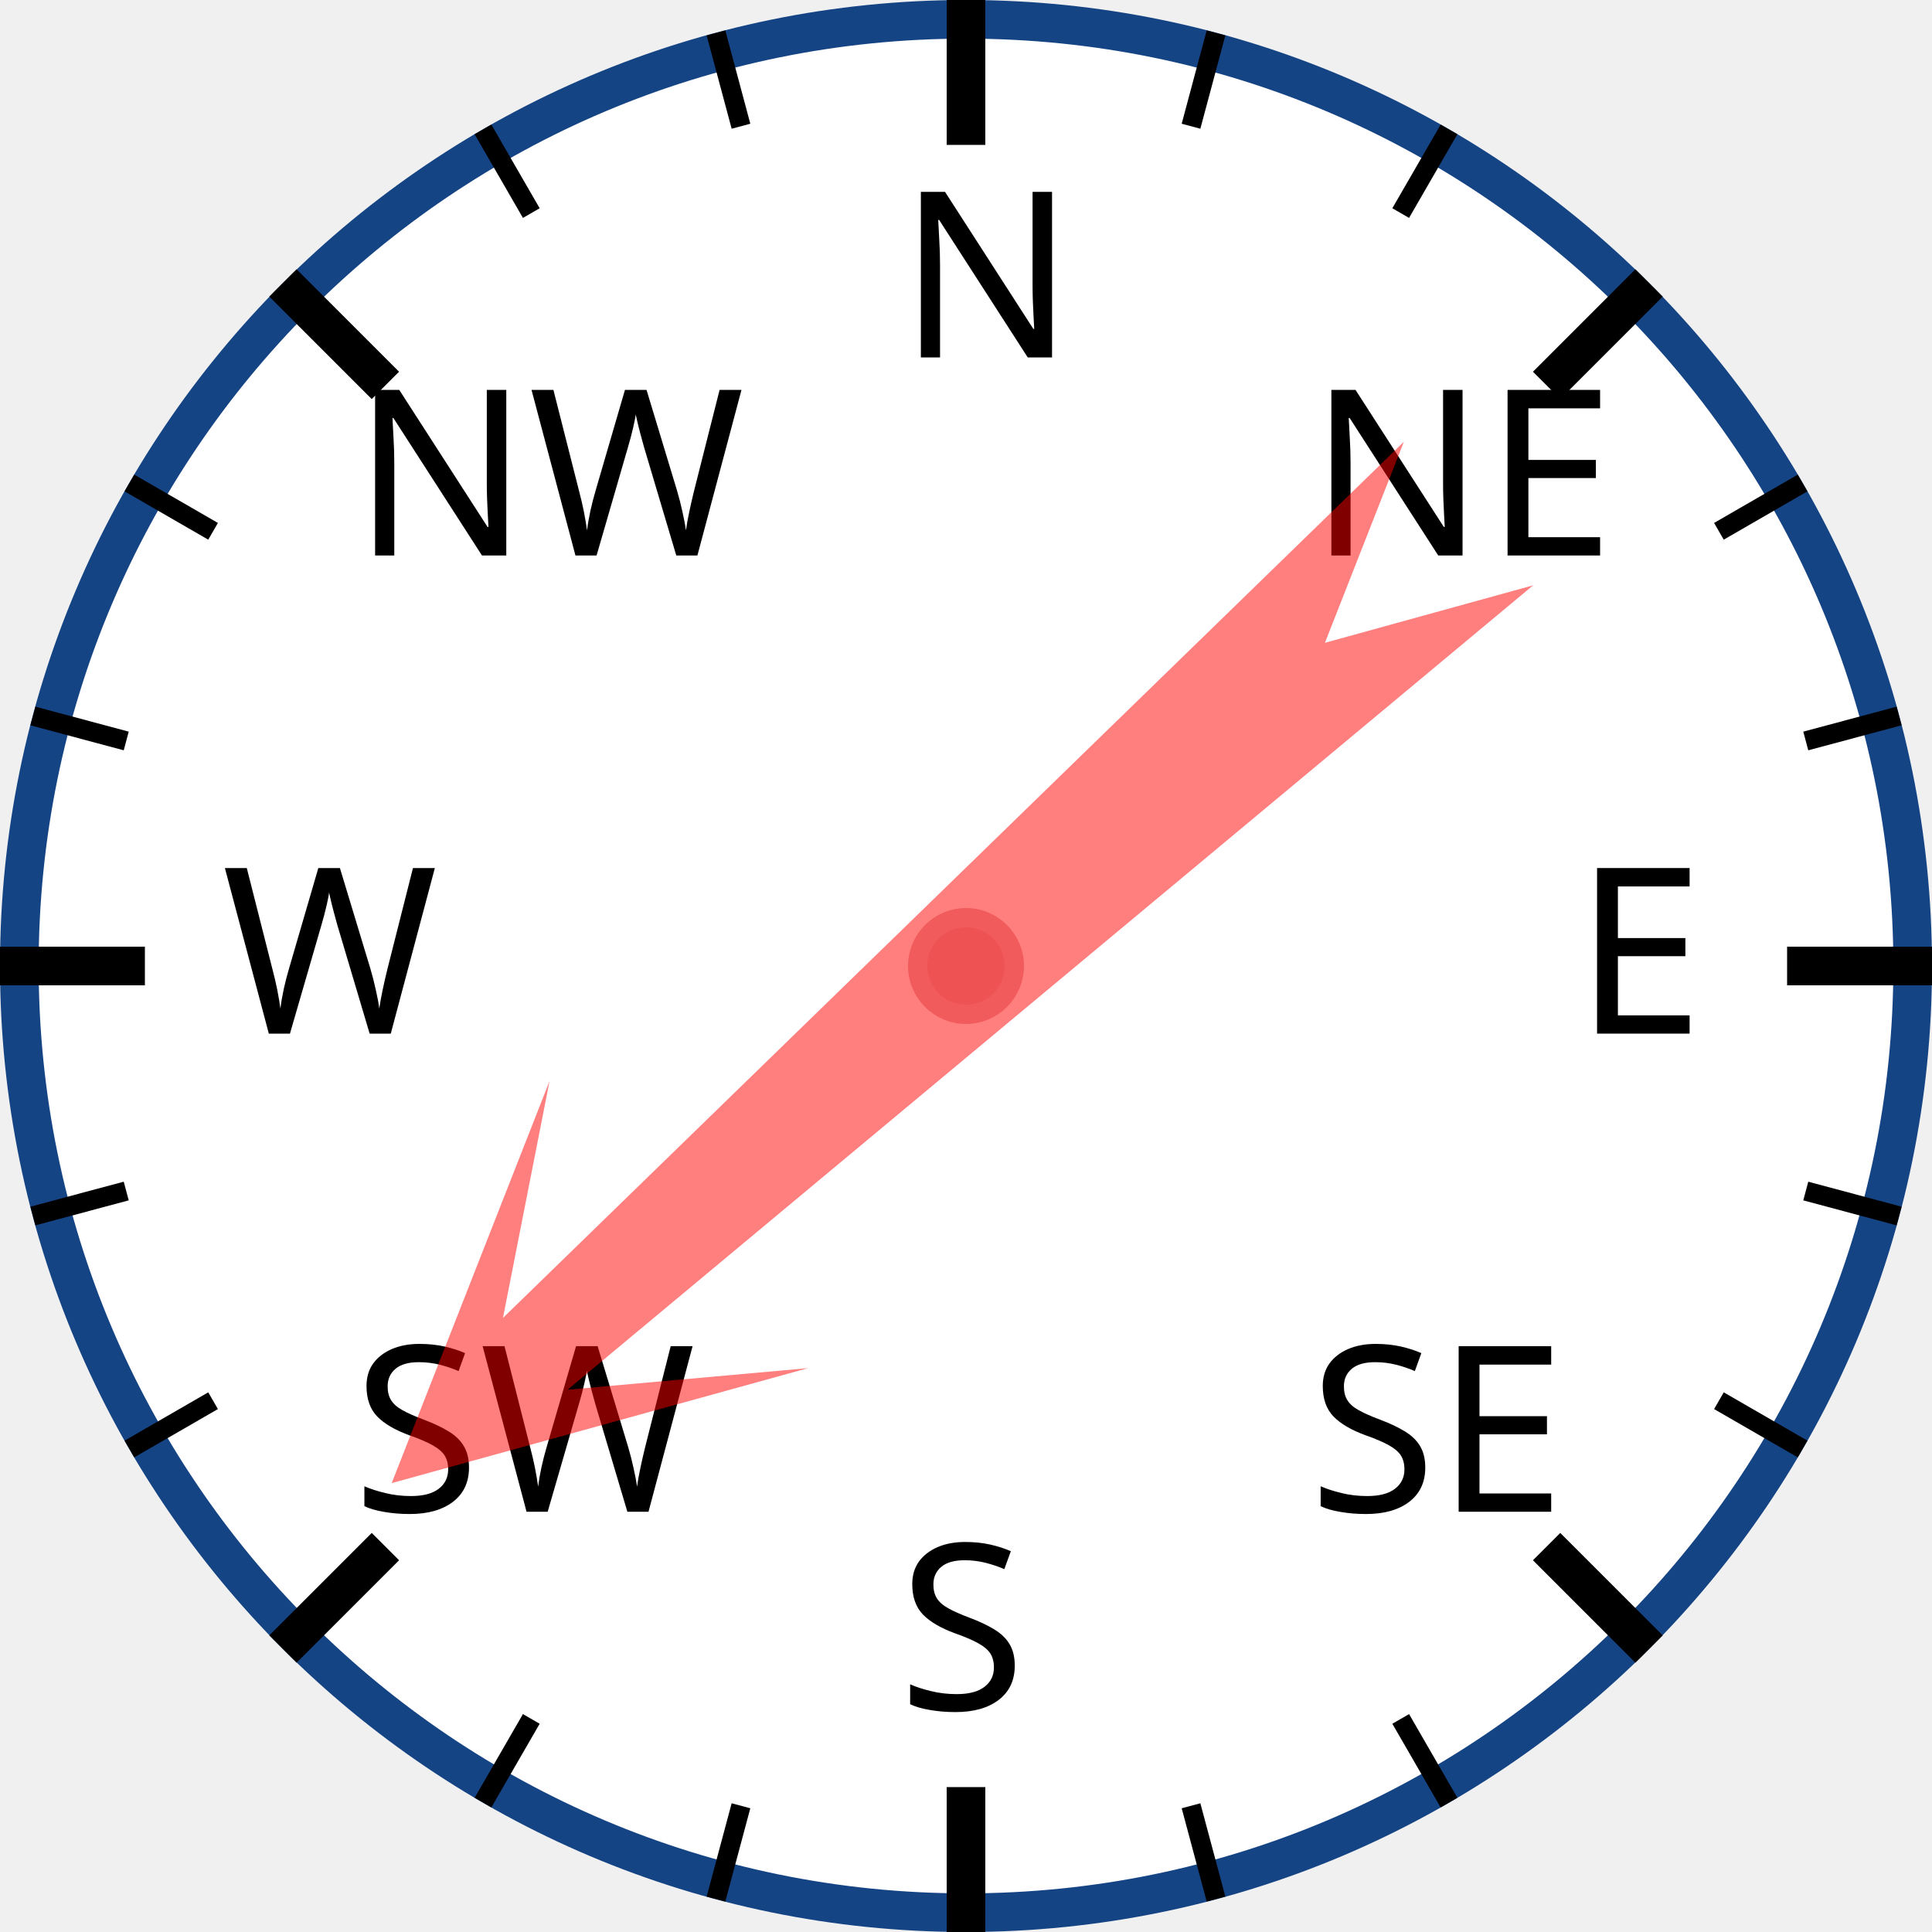
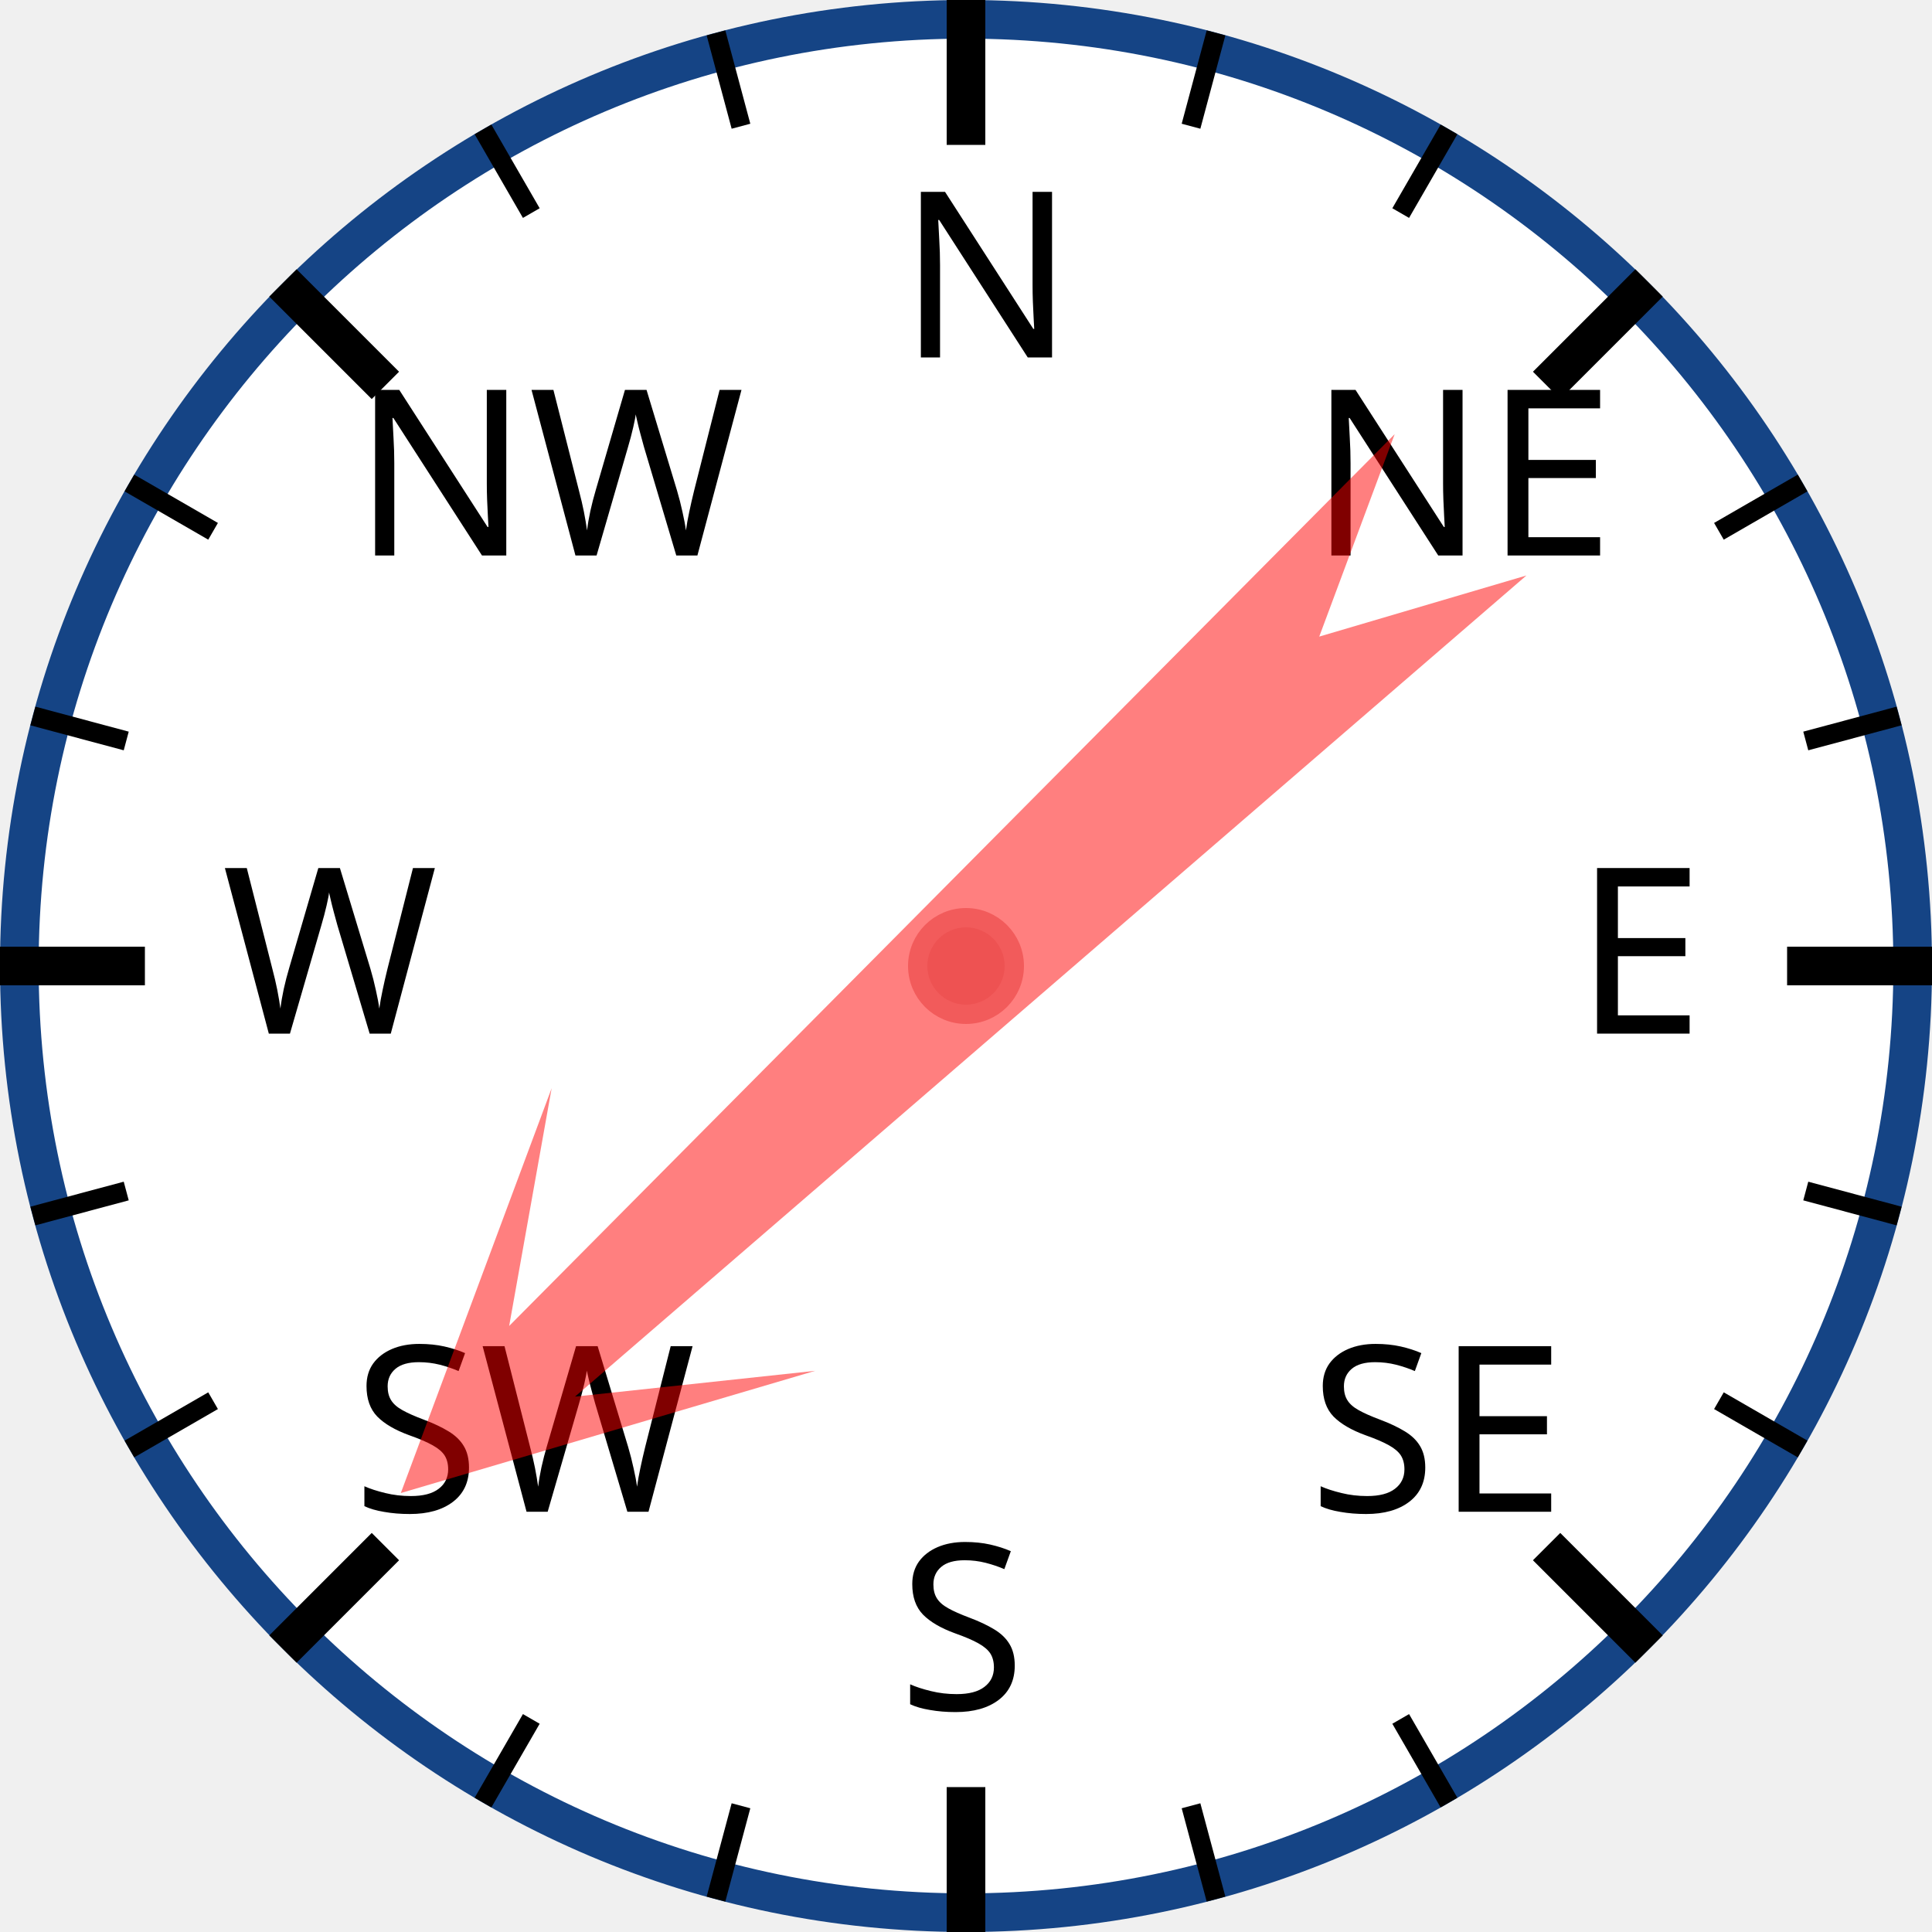
<svg xmlns="http://www.w3.org/2000/svg" width="120px" height="120px" viewBox="0 0 200 200">
  <circle cx="100" cy="100" r="98" style="fill: white; stroke: #154485; stroke-width: 4;" />
  <text x="93.0" y="37.0" style="font-family: sans-serif; font-size: 18pt;">N</text>
  <line x1="100.0" y1="0.0" x2="100.0" y2="15.0" style="stroke: black; stroke-width: 4;" />
  <line x1="74.118" y1="3.407" x2="76.706" y2="13.067" style="stroke: black; stroke-width: 2;" />
  <line x1="50" y1="13.397" x2="55" y2="22.058" style="stroke: black; stroke-width: 2;" />
  <text x="36.503" y="57.503" style="font-family: sans-serif; font-size: 18pt;">NW</text>
  <line x1="29.289" y1="29.289" x2="39.896" y2="39.896" style="stroke: black; stroke-width: 4;" />
  <line x1="13.397" y1="50" x2="22.058" y2="55" style="stroke: black; stroke-width: 2;" />
  <line x1="3.407" y1="74.118" x2="13.067" y2="76.706" style="stroke: black; stroke-width: 2;" />
  <text x="23.0" y="107.0" style="font-family: sans-serif; font-size: 18pt;">W</text>
  <line x1="0.0" y1="100.0" x2="15.0" y2="100.0" style="stroke: black; stroke-width: 4;" />
  <line x1="3.407" y1="125.882" x2="13.067" y2="123.294" style="stroke: black; stroke-width: 2;" />
  <line x1="13.397" y1="150" x2="22.058" y2="145" style="stroke: black; stroke-width: 2;" />
  <text x="36.503" y="156.497" style="font-family: sans-serif; font-size: 18pt;">SW</text>
  <line x1="29.289" y1="170.711" x2="39.896" y2="160.104" style="stroke: black; stroke-width: 4;" />
  <line x1="50" y1="186.603" x2="55" y2="177.942" style="stroke: black; stroke-width: 2;" />
  <line x1="74.118" y1="196.593" x2="76.706" y2="186.933" style="stroke: black; stroke-width: 2;" />
  <text x="93" y="177.0" style="font-family: sans-serif; font-size: 18pt;">S</text>
  <line x1="100" y1="200.0" x2="100" y2="185.0" style="stroke: black; stroke-width: 4;" />
  <line x1="125.882" y1="196.593" x2="123.294" y2="186.933" style="stroke: black; stroke-width: 2;" />
  <line x1="150.0" y1="186.603" x2="145.0" y2="177.942" style="stroke: black; stroke-width: 2;" />
  <text x="135.497" y="156.497" style="font-family: sans-serif; font-size: 18pt;">SE</text>
  <line x1="170.711" y1="170.711" x2="160.104" y2="160.104" style="stroke: black; stroke-width: 4;" />
  <line x1="186.603" y1="150" x2="177.942" y2="145" style="stroke: black; stroke-width: 2;" />
  <line x1="196.593" y1="125.882" x2="186.933" y2="123.294" style="stroke: black; stroke-width: 2;" />
  <text x="163.0" y="107" style="font-family: sans-serif; font-size: 18pt;">E</text>
  <line x1="200.0" y1="100" x2="185.0" y2="100" style="stroke: black; stroke-width: 4;" />
  <line x1="196.593" y1="74.118" x2="186.933" y2="76.706" style="stroke: black; stroke-width: 2;" />
  <line x1="186.603" y1="50" x2="177.942" y2="55" style="stroke: black; stroke-width: 2;" />
  <text x="135.497" y="57.503" style="font-family: sans-serif; font-size: 18pt;">NE</text>
  <line x1="170.711" y1="29.289" x2="160.104" y2="39.896" style="stroke: black; stroke-width: 4;" />
  <line x1="150" y1="13.397" x2="145" y2="22.058" style="stroke: black; stroke-width: 2;" />
  <line x1="125.882" y1="3.407" x2="123.294" y2="13.067" style="stroke: black; stroke-width: 2;" />
-   <polygon points="100 20 120 60 105 40 110 170 100 150 90 170 95 40 80 60" style="fill: red; fill-opacity: 0.5;" transform="rotate(228,100,100)" />
+   <polygon points="100 20 120 60 105 40 110 170 100 150 90 170 95 40 80 60" style="fill: red; fill-opacity: 0.5;" transform="rotate(227,100,100)" />
  <circle cx="100" cy="100" r="5" style="fill: #EE5252; stroke: #F25B5B; stroke-width: 2;" />
</svg>
